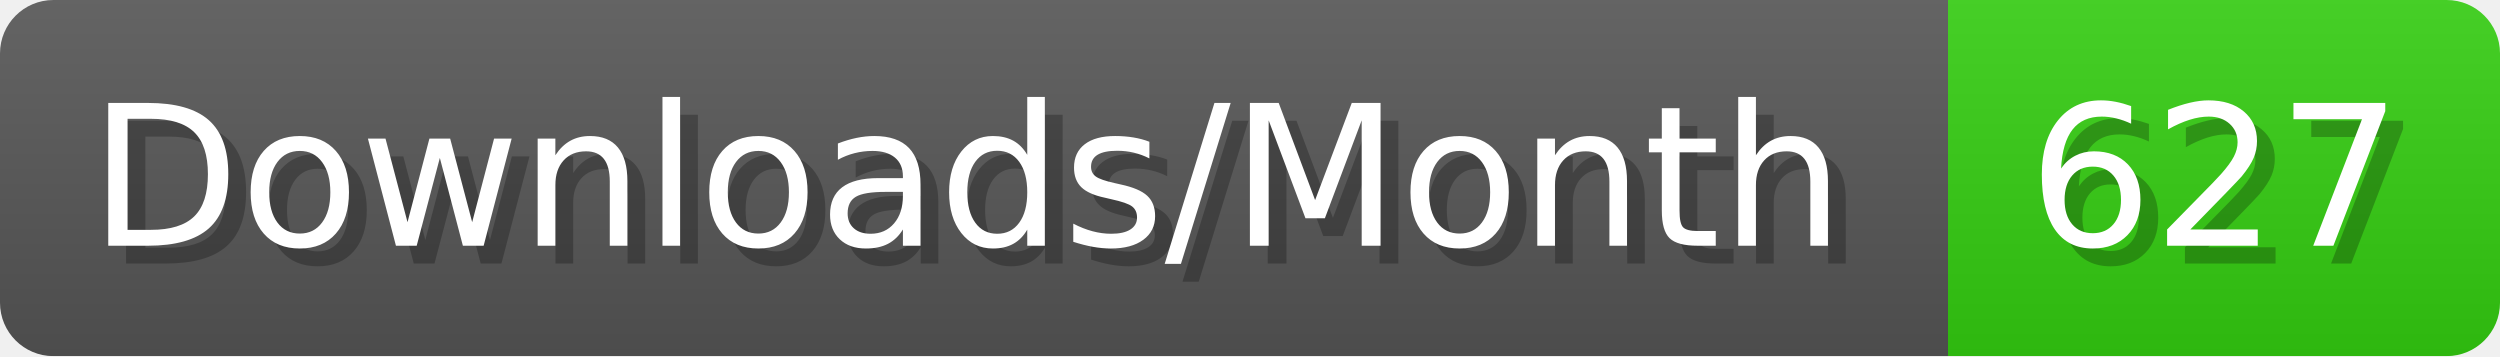
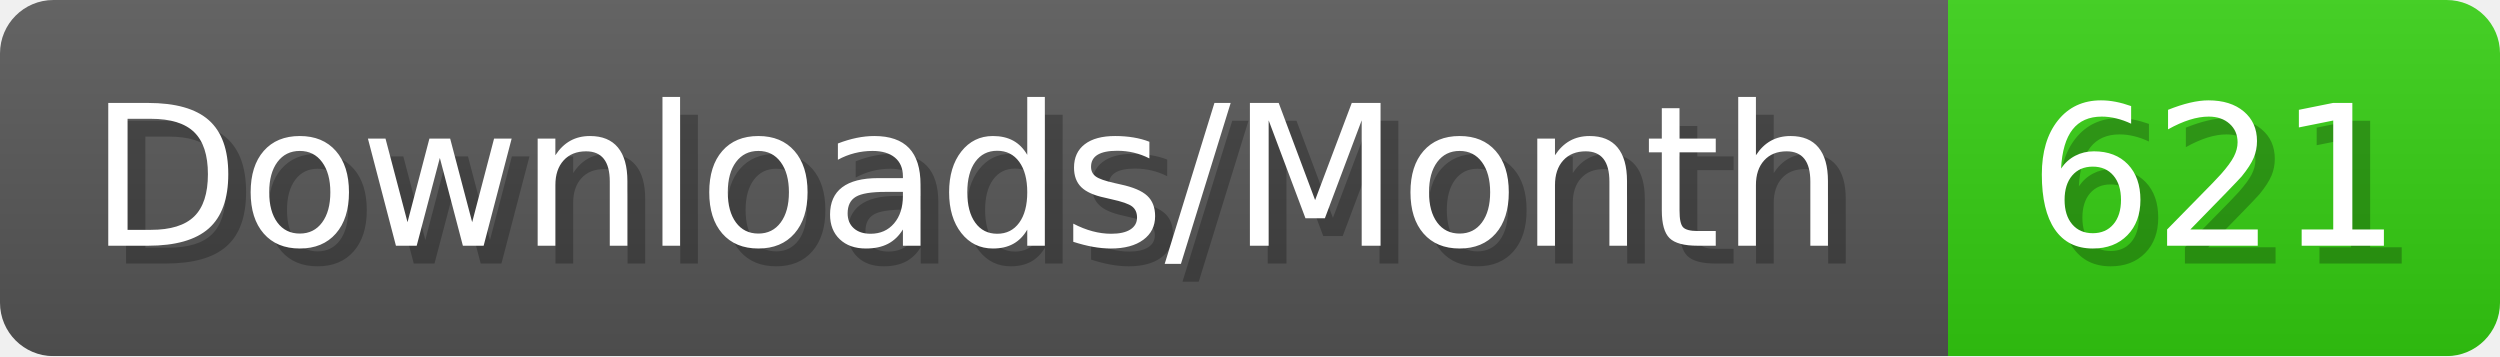
- <svg xmlns="http://www.w3.org/2000/svg" width="140.4" height="20" viewBox="0 0 1404 200" role="img" aria-label="Downloads/Month: 627">
+ <svg xmlns="http://www.w3.org/2000/svg" width="140.4" height="20" viewBox="0 0 1404 200" role="img" aria-label="Downloads/Month: 621">
  <linearGradient id="YlXUI" x2="0" y2="100%">
    <stop offset="0" stop-opacity=".1" stop-color="#EEE" />
    <stop offset="1" stop-opacity=".1" />
  </linearGradient>
  <mask id="JHhop">
    <rect width="1404" height="200" rx="30" fill="#FFF" />
  </mask>
  <g mask="url(#JHhop)">
    <rect width="1094" height="200" fill="#555" />
    <rect width="310" height="200" fill="#3C1" x="1094" />
    <rect width="1404" height="200" fill="url(#YlXUI)" />
  </g>
  <g aria-hidden="true" fill="#fff" text-anchor="start" font-family="Verdana,DejaVu Sans,sans-serif" font-size="110">
    <text x="60" y="148" textLength="994" fill="#000" opacity="0.25">Downloads/Month</text>
    <text x="50" y="138" textLength="994">Downloads/Month</text>
-     <text x="1149" y="148" textLength="210" fill="#000" opacity="0.25">627</text>
-     <text x="1139" y="138" textLength="210">627</text>
+     <text x="1149" y="148" textLength="210" fill="#000" opacity="0.25">621</text>
+     <text x="1139" y="138" textLength="210">621</text>
  </g>
</svg>
